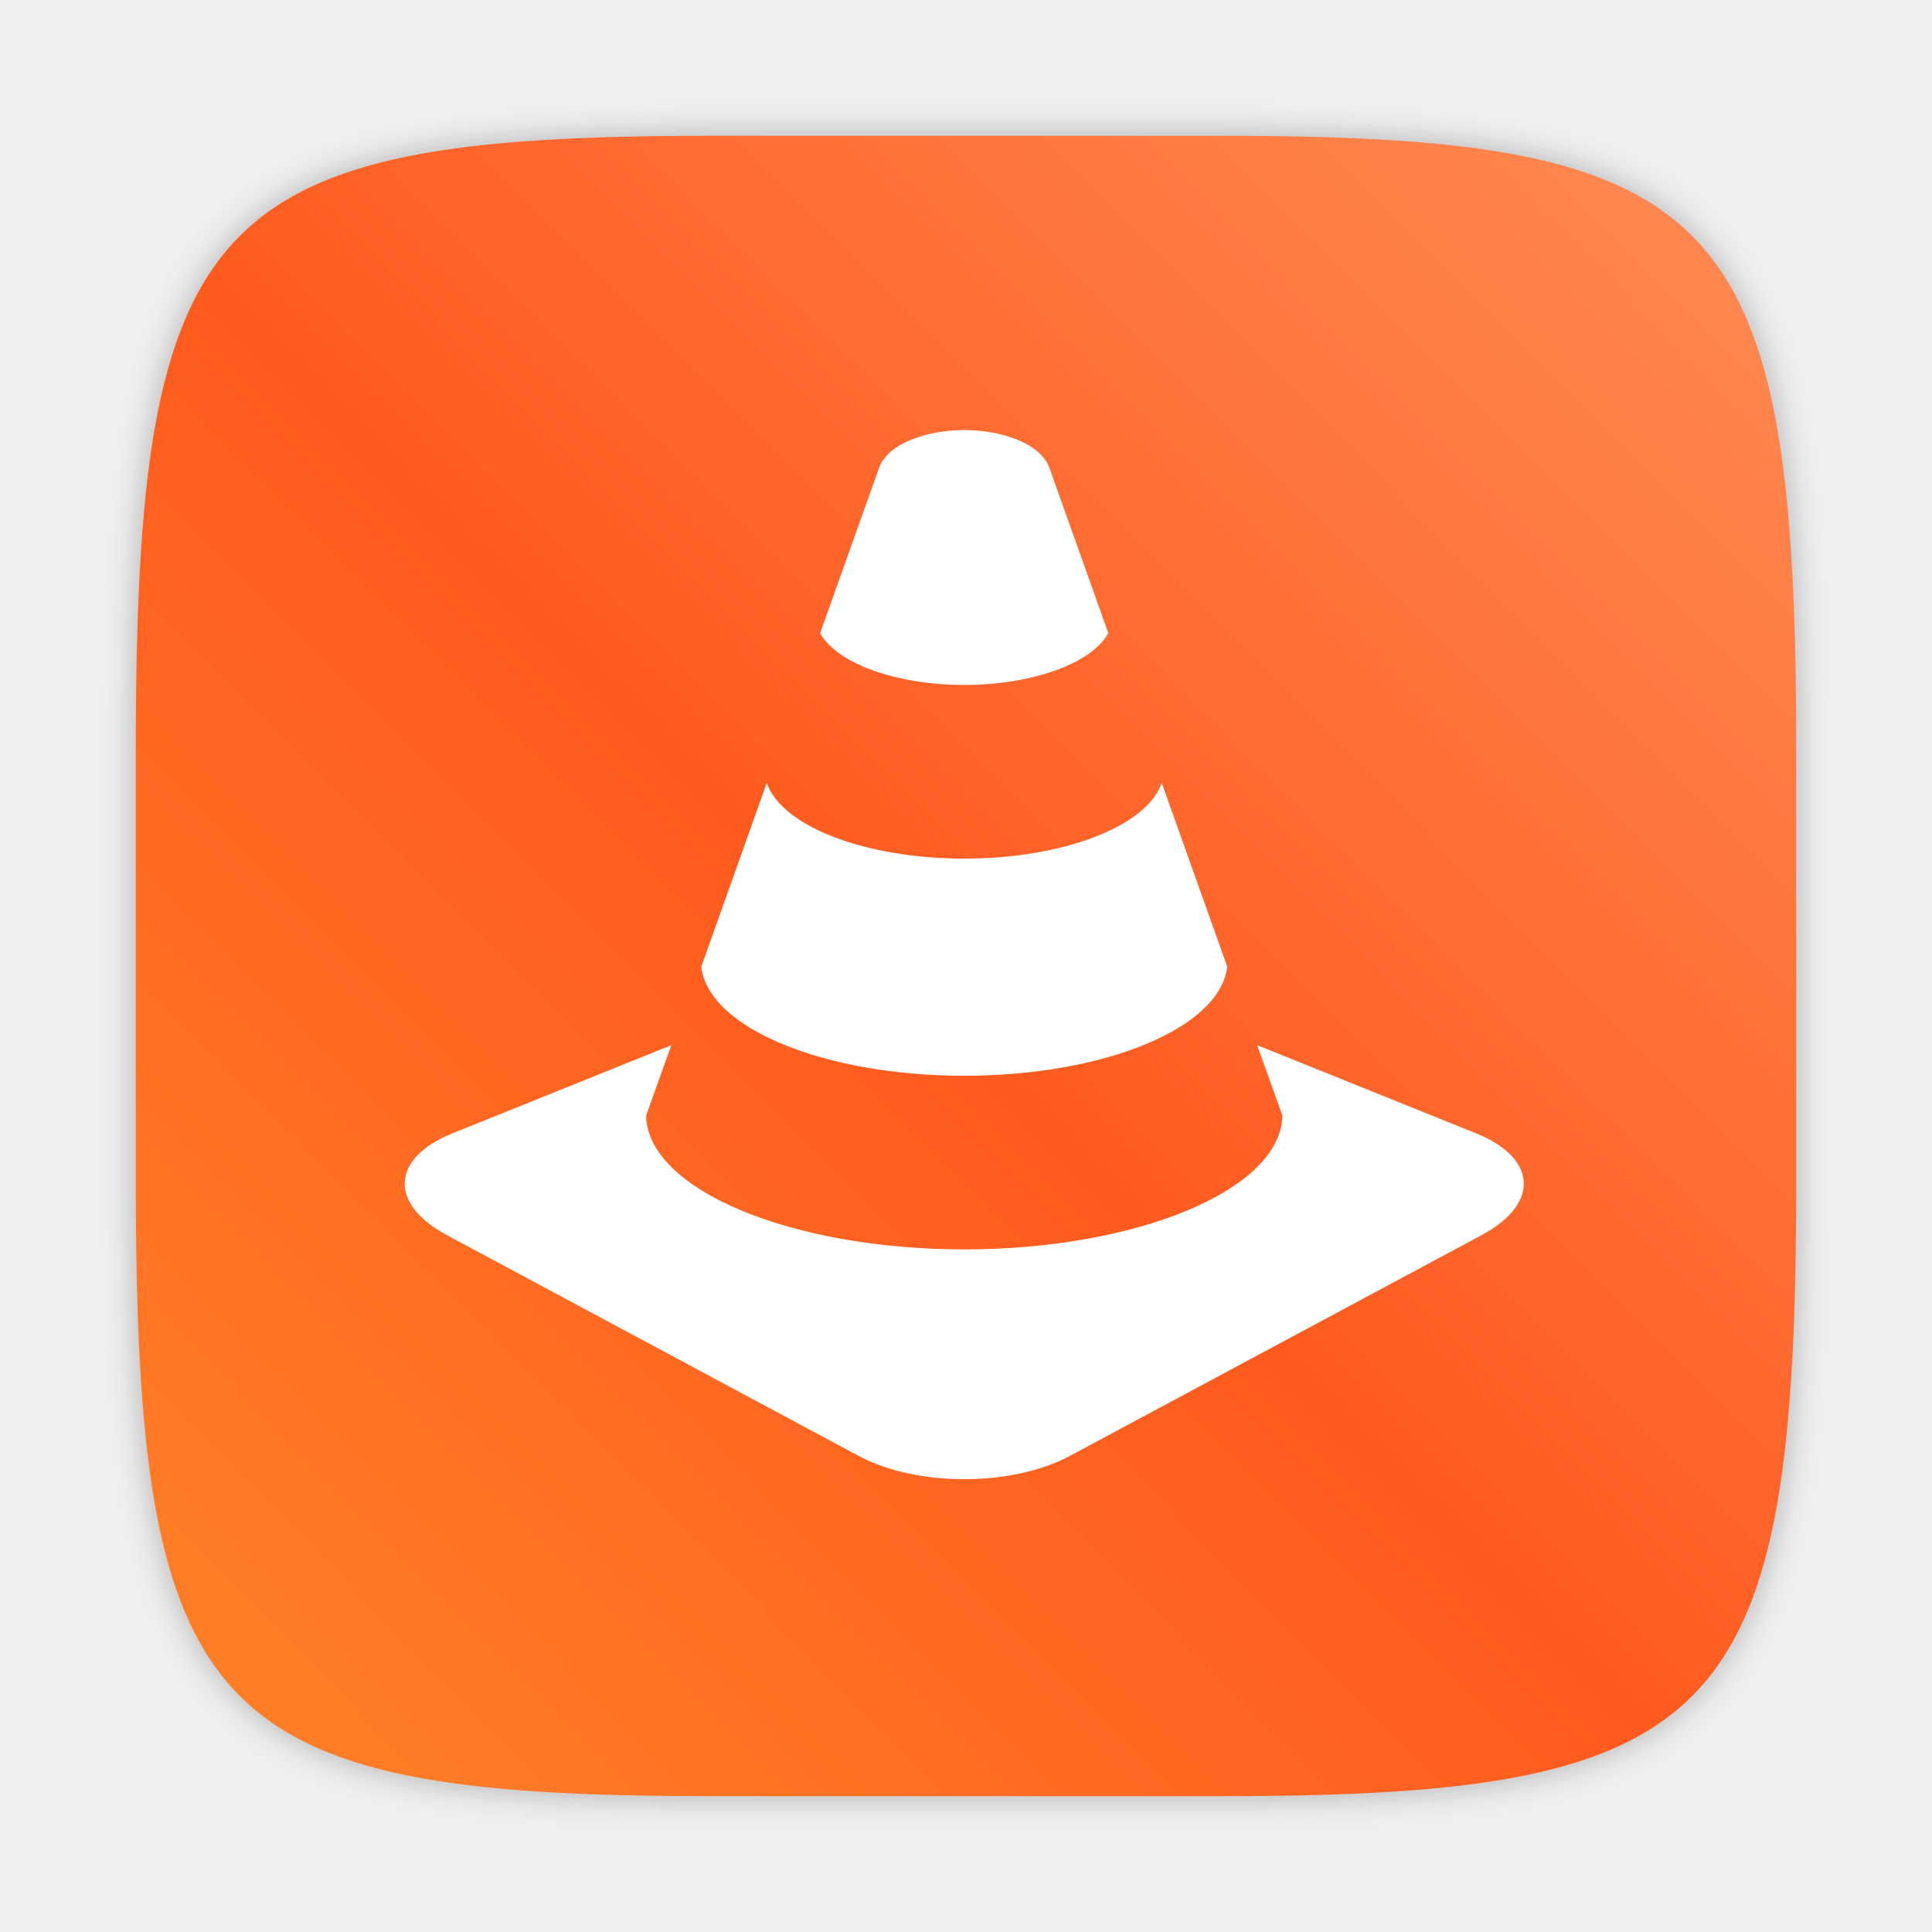
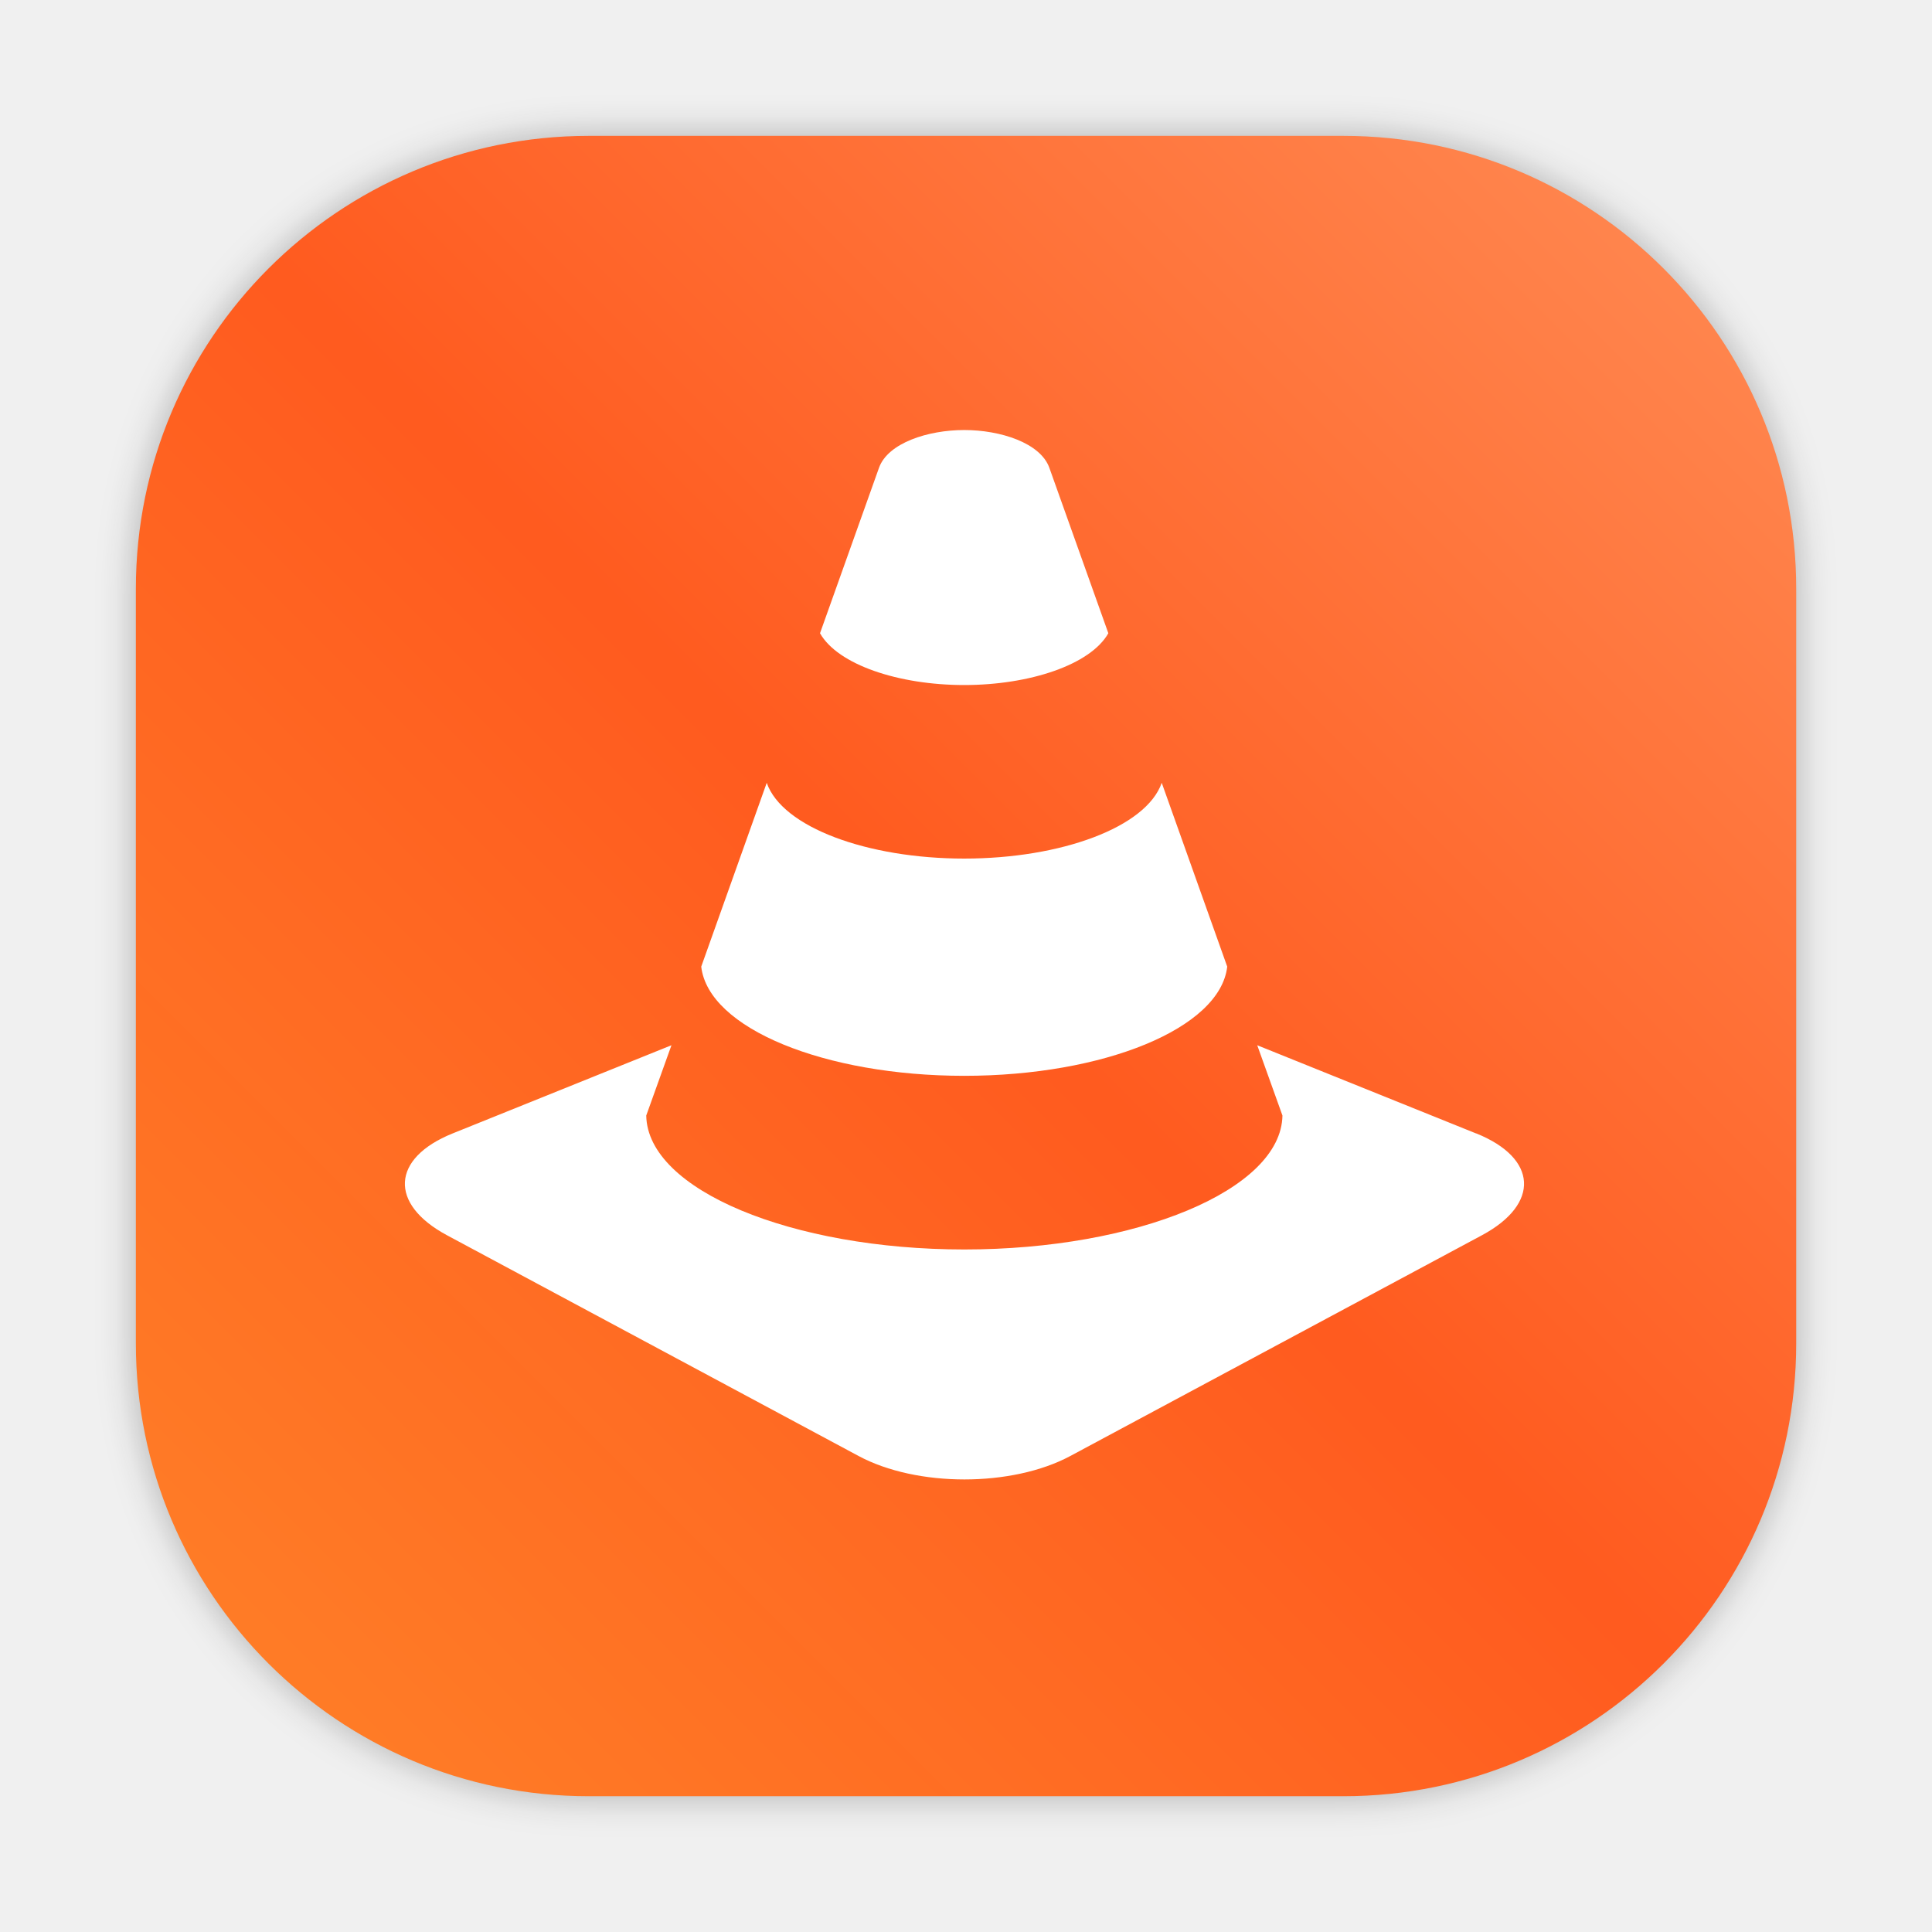
- <svg xmlns="http://www.w3.org/2000/svg" id="Calculator" width="64" height="64" enable-background="new 0 0 1024 1024" image-rendering="optimizeSpeed" version="1.1" viewBox="0 0 64 64">
+ <svg xmlns="http://www.w3.org/2000/svg" width="64" height="64" version="1.1" viewBox="0 0 16.933 16.933">
  <defs>
-     <filter id="filter2761" x="-.024" y="-.024" width="1.048" height="1.048" color-interpolation-filters="sRGB">
-       <feGaussianBlur stdDeviation="0.146" />
+     <filter id="filter1057-0" x="-.027" y="-.027" width="1.054" height="1.054" color-interpolation-filters="sRGB">
+       <feGaussianBlur stdDeviation="0.619" />
    </filter>
-     <linearGradient id="linearGradient4673" x1="1.257" x2="15.644" y1="15.429" y2="1.108" gradientTransform="matrix(3.7796 0 0 3.7796 -.003212 .81133)" gradientUnits="userSpaceOnUse">
+     <linearGradient id="linearGradient1053-7" x1="-127" x2="-72" y1="60" y2="5" gradientTransform="matrix(.26458 0 0 .26458 29.161 2.8322)" gradientUnits="userSpaceOnUse">
      <stop stop-color="#ff8228" offset="0" />
-       <stop stop-color="#ff5a1e" offset=".477" />
-       <stop stop-color="#ff8c55" offset="1" />
+       <stop stop-color="#ff5a1e" stop-opacity=".996" offset=".501" />
+       <stop stop-color="#ff8c55" stop-opacity=".996" offset="1" />
    </linearGradient>
  </defs>
-   <path transform="matrix(3.7796 0 0 3.7796 -.0032124 .53085)" d="m10.709 1.05c4.405 0 5.035 0.673 5.035 5.388v3.776c0 4.715-0.63 5.388-5.035 5.388h-4.483c-4.405 0-5.035-0.673-5.035-5.388v-3.776c0-4.715 0.63-5.388 5.035-5.388z" enable-background="new" fill="#141414" filter="url(#filter2761)" opacity=".3" />
-   <path d="m40.473 4.499c16.649 0 19.028 2.543 19.028 20.364v14.272c0 17.822-2.379 20.364-19.028 20.364h-16.945c-16.649 0-19.029-2.543-19.029-20.364v-14.272c0-17.822 2.379-20.364 19.029-20.364z" enable-background="new" fill="url(#linearGradient4673)" stroke-width="3.78" />
-   <path d="m31.942 35.636c4.615 0 8.478-1.568 8.712-3.615-0.686-1.925-1.435-4.024-2.17-6.087-0.51 1.472-3.33 2.509-6.542 2.509-3.211 0-6.031-1.038-6.542-2.509-0.735 2.063-1.483 4.162-2.169 6.087 0.233 2.047 4.096 3.615 8.71 3.615zm0-12.946c2.169 0 4.184-0.672 4.774-1.714-0.813-2.283-1.511-4.242-1.953-5.478-0.293-0.824-1.622-1.252-2.821-1.252-1.199 0-2.528 0.428-2.822 1.252-0.441 1.236-1.139 3.195-1.953 5.478 0.59 1.043 2.606 1.714 4.774 1.714zm16.954 14.853-7.251-2.921 0.835 2.33c-0.042 2.469-4.835 4.436-10.538 4.436-5.702 0-10.496-1.968-10.537-4.436l0.834-2.33-7.25 2.921c-2.033 0.819-2.118 2.336-0.189 3.37l13.636 7.312c1.929 1.034 5.085 1.034 7.013 0l13.636-7.312c1.929-1.034 1.843-2.551-0.189-3.37z" fill="#fff" stroke-width="6.056" />
+   <g transform="translate(5.6318 -2.9671)" stroke-linecap="round">
+     <rect transform="matrix(.26458 0 0 .26458 -5.6318 2.9671)" x="4.5" y="4.5" width="55" height="55" ry="15" fill="#141414" filter="url(#filter1057-0)" opacity=".3" stroke-width="2.744" />
+     <rect x="-4.441" y="4.158" width="14.552" height="14.552" ry="3.969" fill="url(#linearGradient1053-7)" stroke-width=".726" />
+   </g>
+   <path d="m8.451 9.429c1.221 0 2.243-0.415 2.305-0.957-0.182-0.509-0.38-1.065-0.574-1.611-0.135 0.389-0.881 0.664-1.731 0.664-0.85 0-1.596-0.275-1.731-0.664-0.195 0.546-0.392 1.101-0.574 1.611 0.062 0.542 1.084 0.957 2.305 0.957zm0-3.425c0.574 0 1.107-0.178 1.263-0.454-0.215-0.604-0.4-1.122-0.517-1.45-0.078-0.218-0.429-0.331-0.746-0.331-0.317 0-0.669 0.113-0.747 0.331-0.117 0.327-0.301 0.845-0.517 1.45 0.156 0.276 0.69 0.454 1.263 0.454zm4.486 3.93-1.918-0.773 0.221 0.616c-0.011 0.653-1.279 1.174-2.788 1.174-1.509 0-2.777-0.521-2.788-1.174l0.221-0.616-1.918 0.773c-0.538 0.217-0.56 0.618-0.05 0.892l3.608 1.935c0.51 0.274 1.345 0.274 1.856 0l3.608-1.935c0.51-0.274 0.488-0.675-0.05-0.892z" fill="#fff" stroke-width="1.602" />
</svg>
